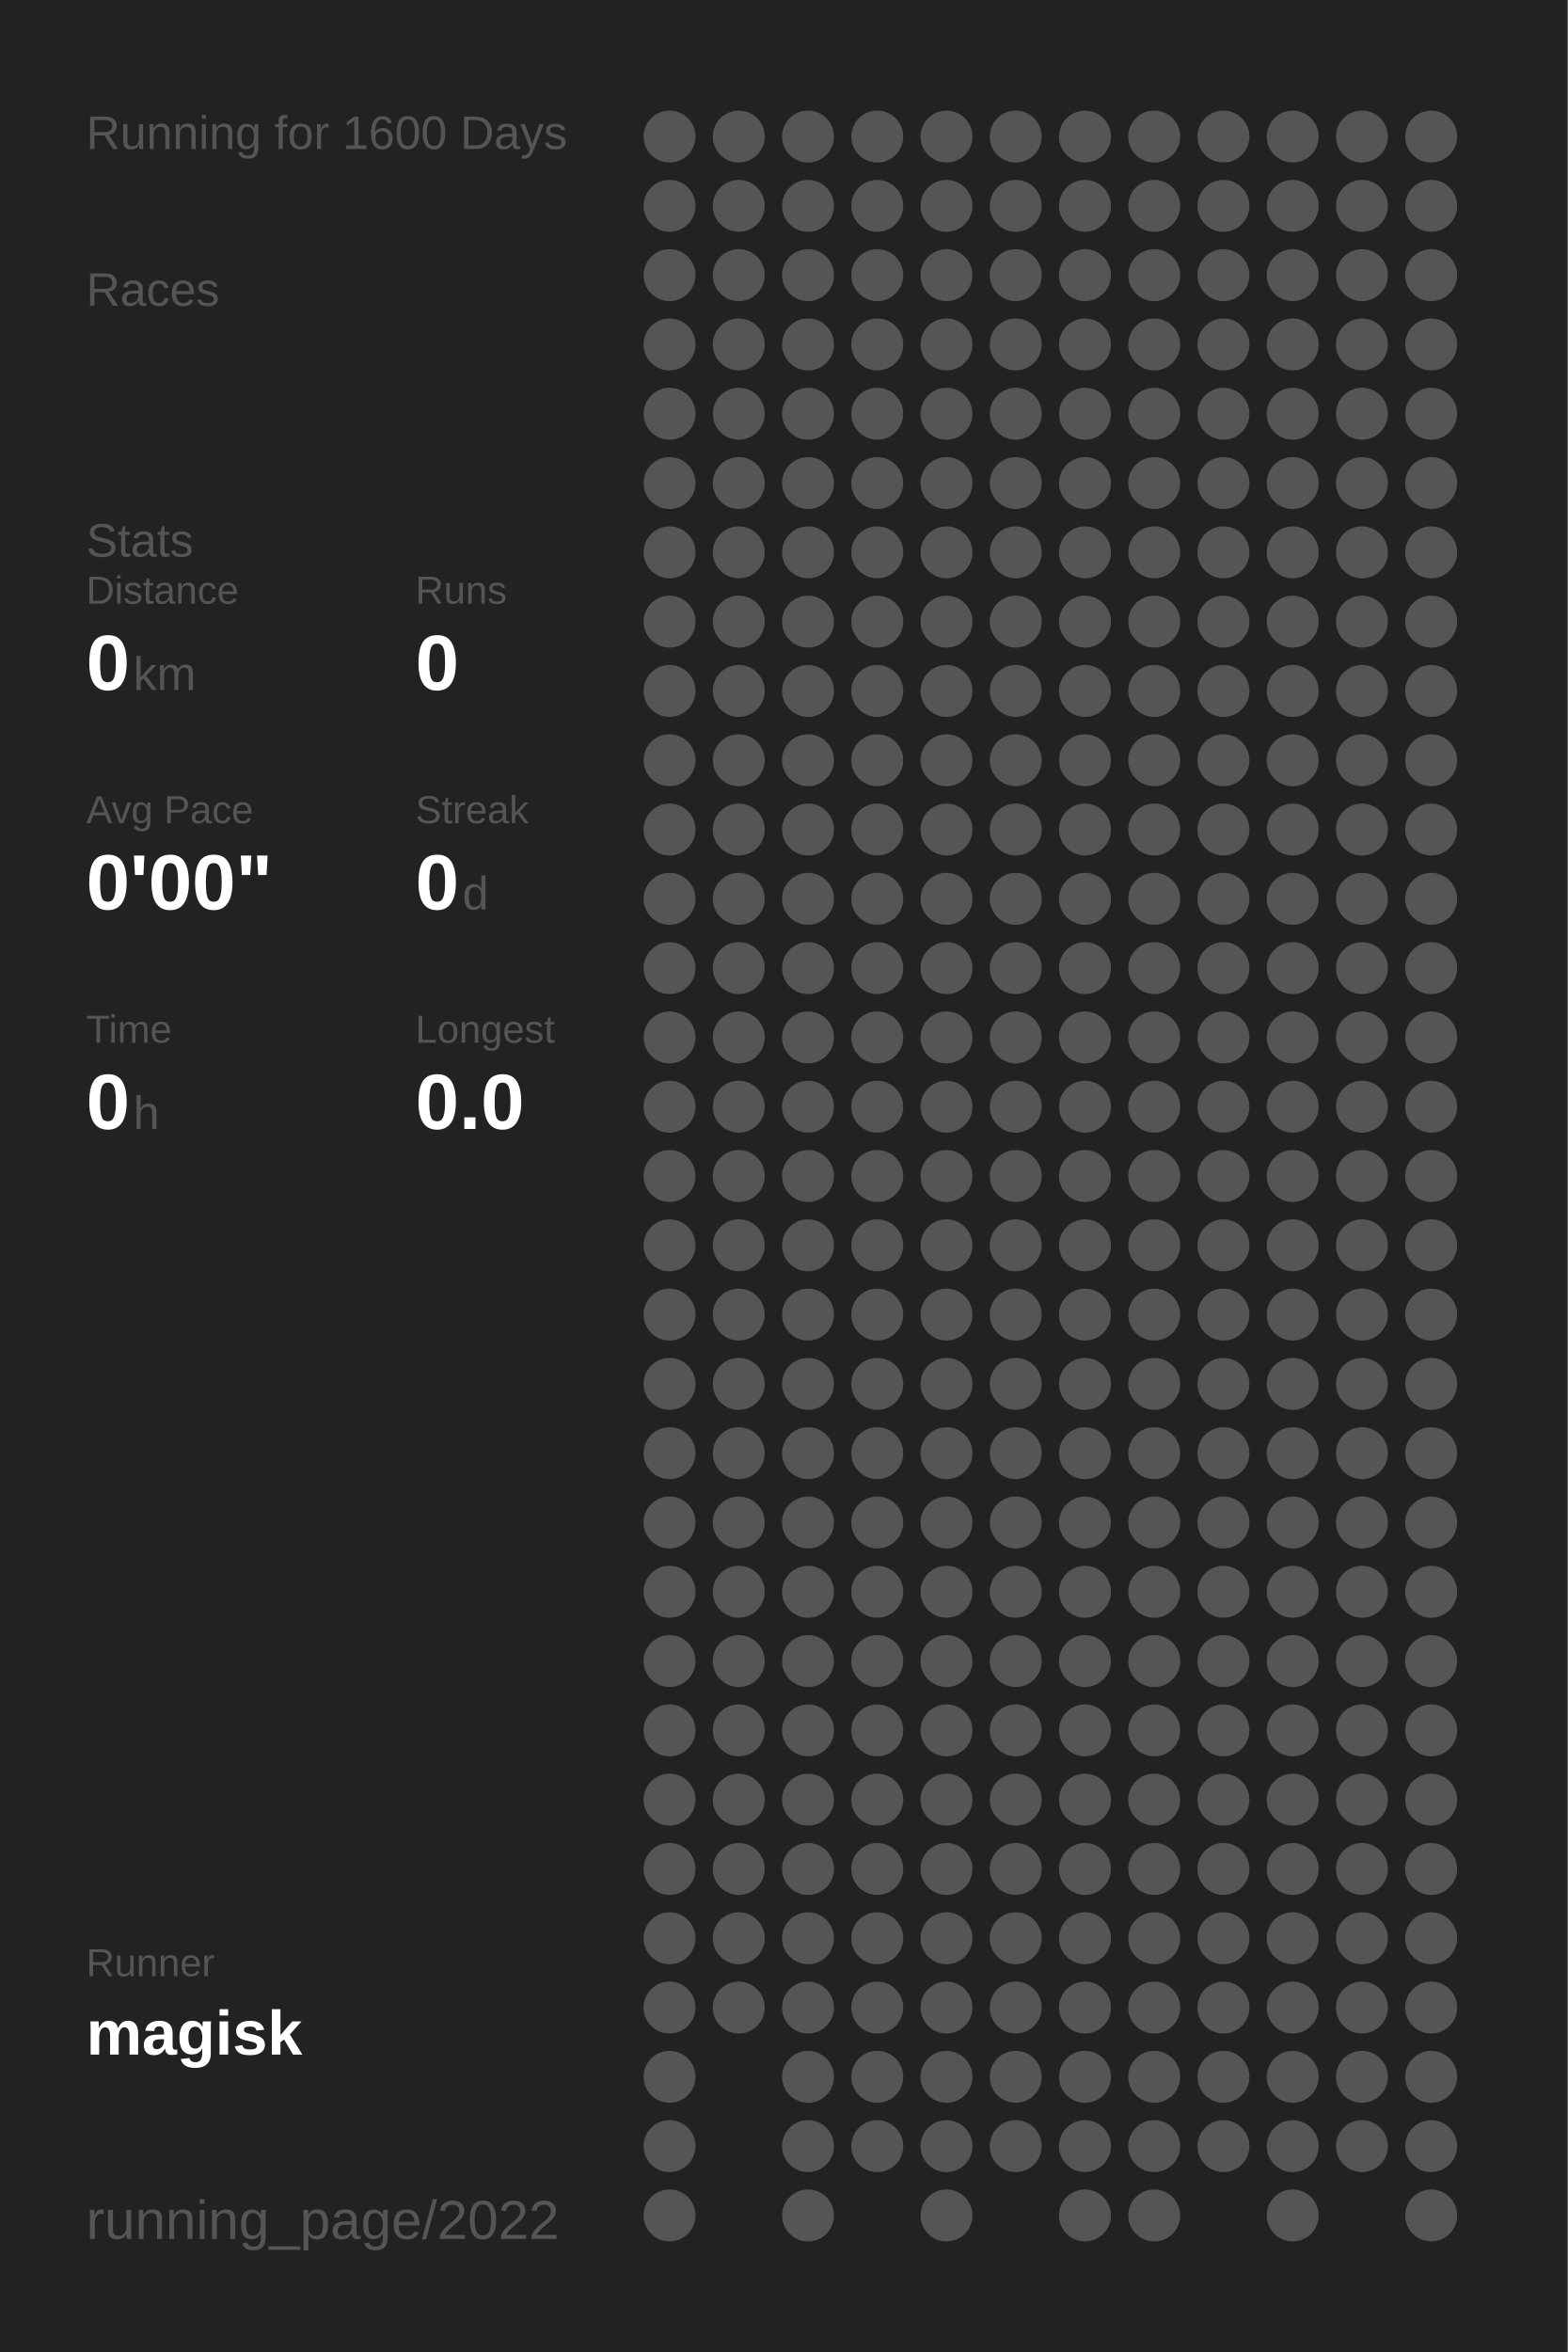
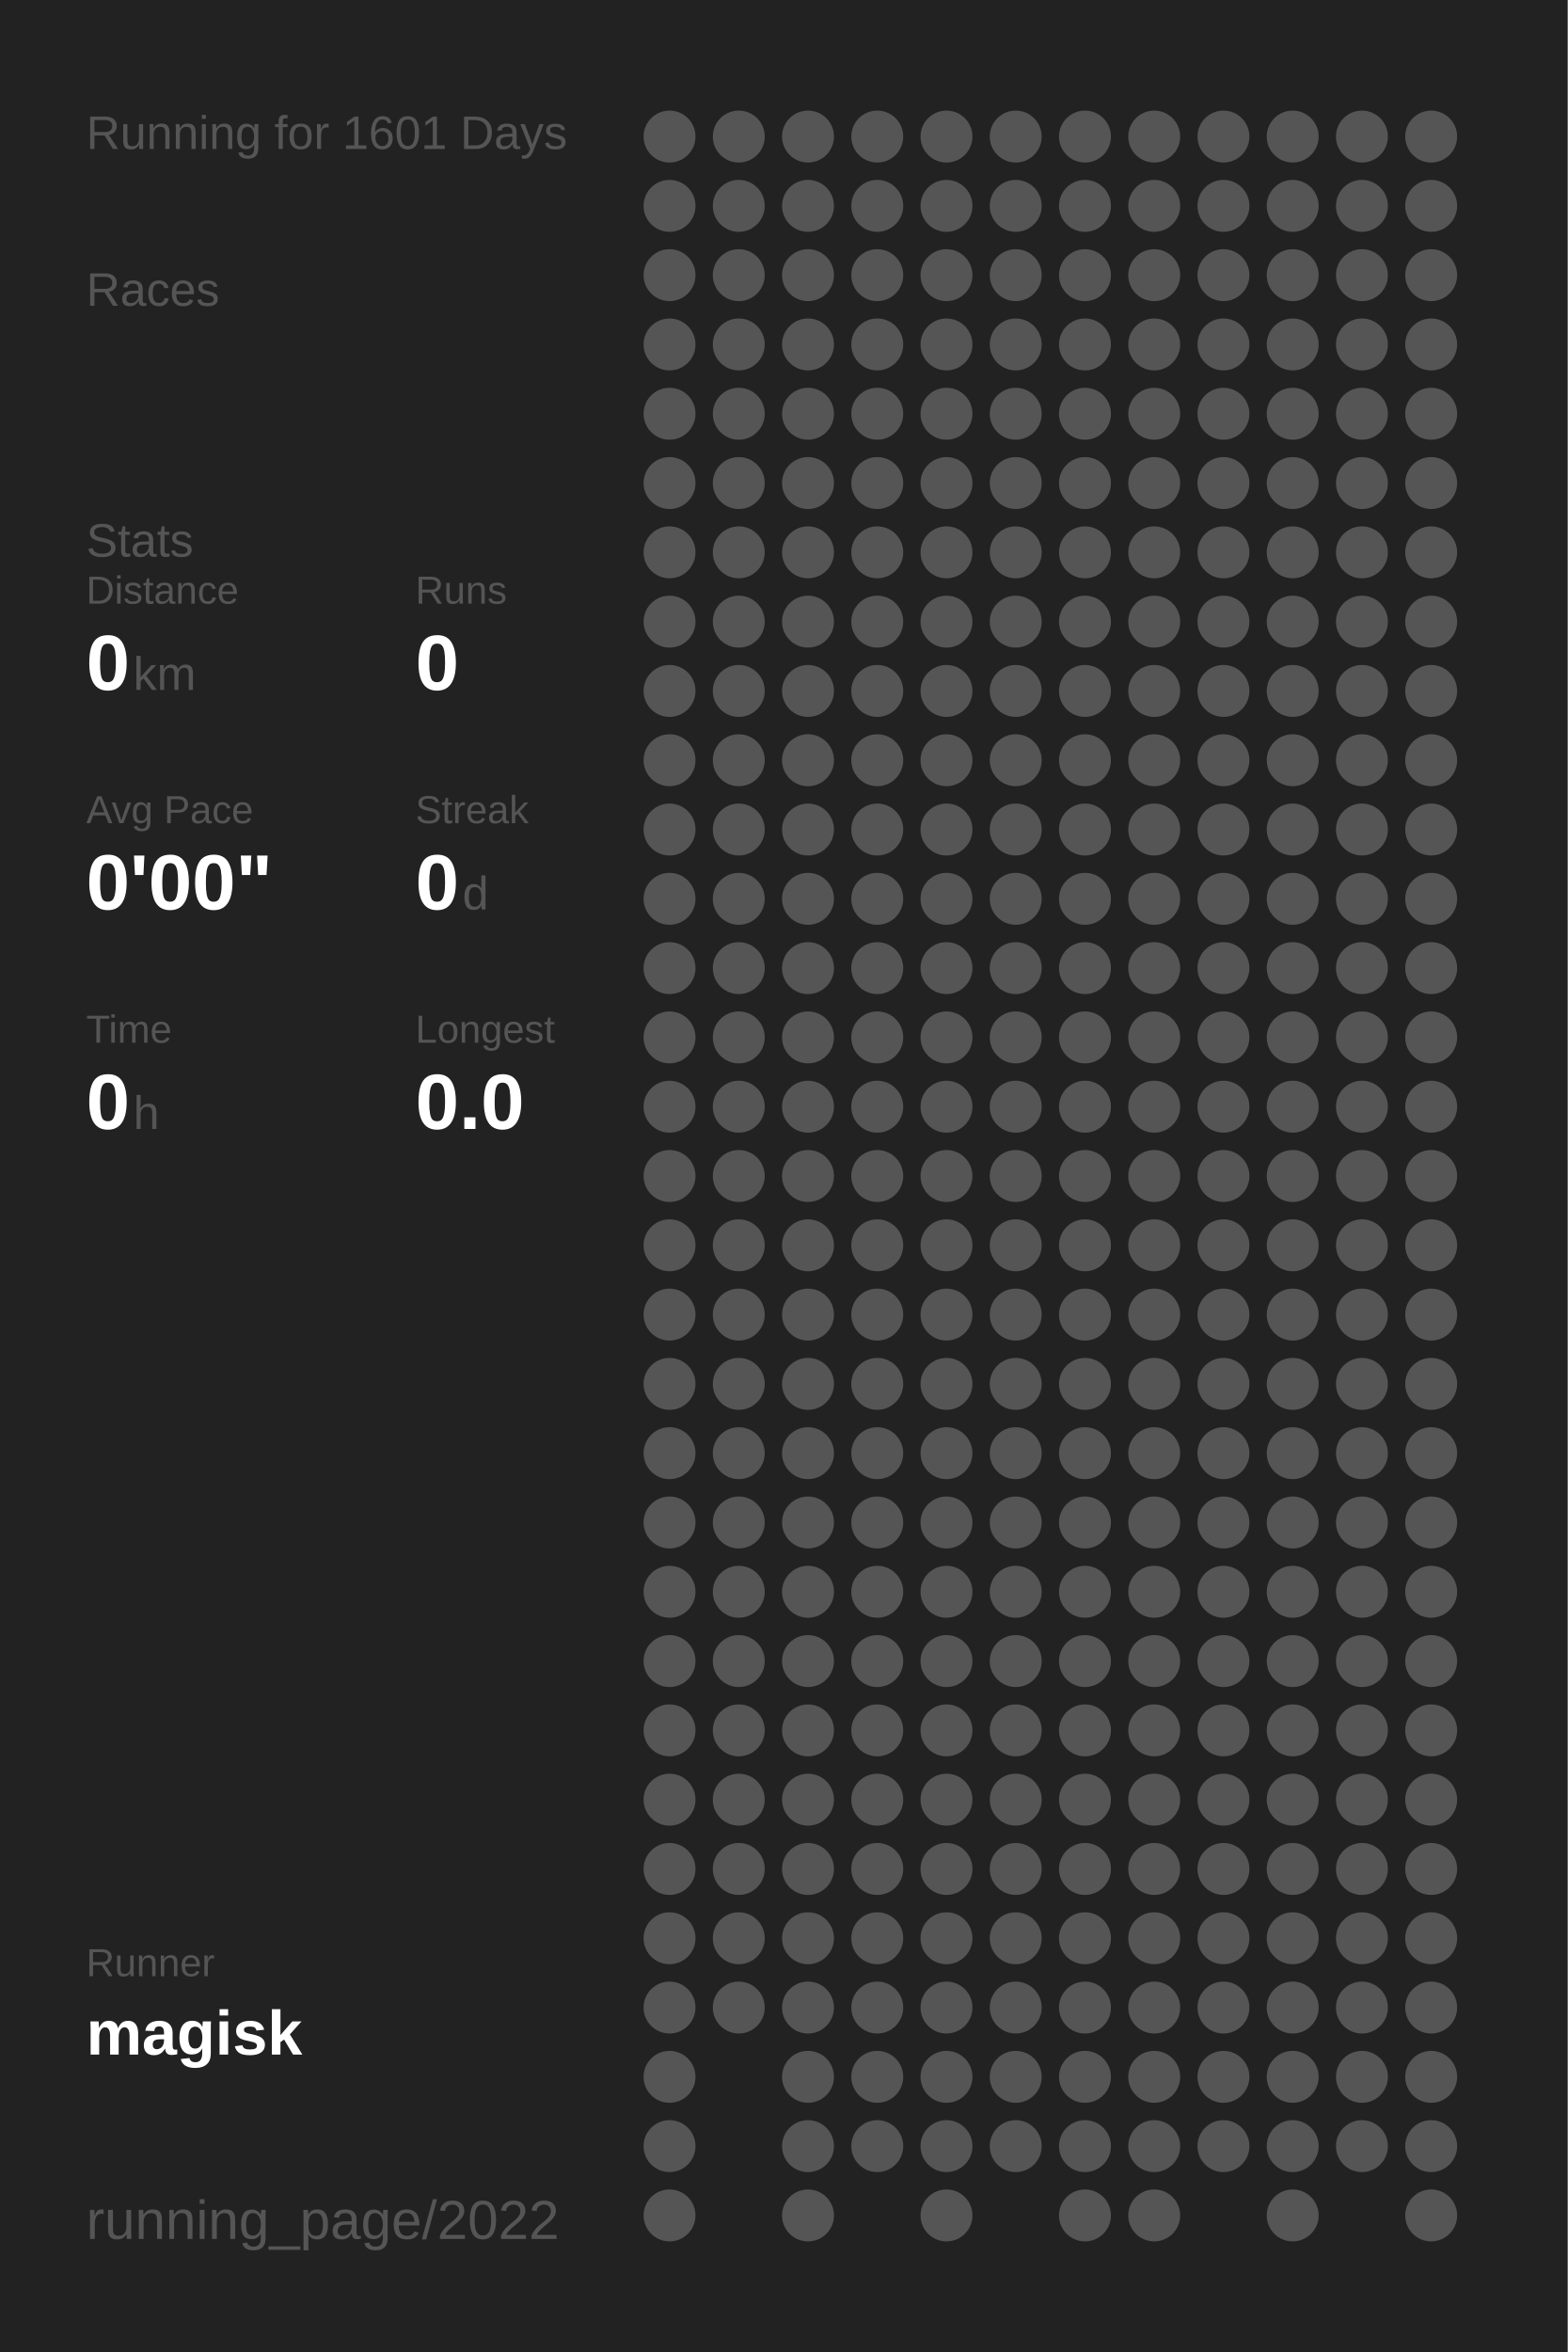
<svg xmlns="http://www.w3.org/2000/svg" baseProfile="full" height="300mm" version="1.1" viewBox="0,0,200,300" width="200mm">
  <defs />
  <rect fill="#222222" height="300" width="200" x="0" y="0" />
-   <text fill="#555555" style="font-size:6px; font-family:Arial;" x="11" y="19">Running for 1600 Days</text>
+   <text fill="#555555" style="font-size:6px; font-family:Arial;" x="11" y="19">Running for 1601 Days</text>
  <text fill="#555555" style="font-size:6px; font-family:Arial;" x="11" y="39">Races</text>
  <text fill="#555555" style="font-size:6px; font-family:Arial;" x="11" y="71">Stats</text>
  <text fill="#555555" style="font-size:5px; font-family:Arial;" x="11" y="77">Distance</text>
  <text fill="#FFFFFF" style="font-size:10px; font-family:Arial; font-weight:bold;" x="11" y="88">0</text>
  <text fill="#555555" style="font-size:6px; font-family:Arial;" x="17" y="88">km</text>
  <text fill="#555555" style="font-size:5px; font-family:Arial;" x="53" y="77">Runs</text>
  <text fill="#FFFFFF" style="font-size:10px; font-family:Arial; font-weight:bold;" x="53" y="88">0</text>
  <text fill="#555555" style="font-size:5px; font-family:Arial;" x="11" y="105">Avg Pace</text>
  <text fill="#FFFFFF" style="font-size:10px; font-family:Arial; font-weight:bold;" x="11" y="116">0'00"</text>
  <text fill="#555555" style="font-size:5px; font-family:Arial;" x="53" y="105">Streak</text>
  <text fill="#FFFFFF" style="font-size:10px; font-family:Arial; font-weight:bold;" x="53" y="116">0</text>
  <text fill="#555555" style="font-size:6px; font-family:Arial;" x="59" y="116">d</text>
  <text fill="#555555" style="font-size:5px; font-family:Arial;" x="11" y="133">Time</text>
  <text fill="#FFFFFF" style="font-size:10px; font-family:Arial; font-weight:bold;" x="11" y="144">0</text>
  <text fill="#555555" style="font-size:6px; font-family:Arial;" x="17" y="144">h</text>
  <text fill="#555555" style="font-size:5px; font-family:Arial;" x="53" y="133">Longest</text>
  <text fill="#FFFFFF" style="font-size:10px; font-family:Arial; font-weight:bold;" x="53" y="144">0.0</text>
  <text fill="#555555" style="font-size:5px; font-family:Arial;" x="11" y="252.065">Runner</text>
  <text fill="#FFFFFF" style="font-size:8px; font-family:Arial; font-weight:bold;" x="11" y="262.065">magisk</text>
  <text fill="#555555" style="font-size:7px; font-family:Arial;" x="11" y="285.581">running_page/2022</text>
  <circle cx="85.417" cy="17.419" fill="#555555" r="3.312" />
  <circle cx="85.417" cy="26.258" fill="#555555" r="3.312" />
  <circle cx="85.417" cy="35.097" fill="#555555" r="3.312" />
  <circle cx="85.417" cy="43.935" fill="#555555" r="3.312" />
  <circle cx="85.417" cy="52.774" fill="#555555" r="3.312" />
  <circle cx="85.417" cy="61.613" fill="#555555" r="3.312" />
  <circle cx="85.417" cy="70.452" fill="#555555" r="3.312" />
  <circle cx="85.417" cy="79.29" fill="#555555" r="3.312" />
  <circle cx="85.417" cy="88.129" fill="#555555" r="3.312" />
  <circle cx="85.417" cy="96.968" fill="#555555" r="3.312" />
  <circle cx="85.417" cy="105.806" fill="#555555" r="3.312" />
  <circle cx="85.417" cy="114.645" fill="#555555" r="3.312" />
  <circle cx="85.417" cy="123.484" fill="#555555" r="3.312" />
  <circle cx="85.417" cy="132.323" fill="#555555" r="3.312" />
  <circle cx="85.417" cy="141.161" fill="#555555" r="3.312" />
  <circle cx="85.417" cy="150" fill="#555555" r="3.312" />
  <circle cx="85.417" cy="158.839" fill="#555555" r="3.312" />
  <circle cx="85.417" cy="167.677" fill="#555555" r="3.312" />
  <circle cx="85.417" cy="176.516" fill="#555555" r="3.312" />
  <circle cx="85.417" cy="185.355" fill="#555555" r="3.312" />
  <circle cx="85.417" cy="194.194" fill="#555555" r="3.312" />
  <circle cx="85.417" cy="203.032" fill="#555555" r="3.312" />
  <circle cx="85.417" cy="211.871" fill="#555555" r="3.312" />
  <circle cx="85.417" cy="220.71" fill="#555555" r="3.312" />
  <circle cx="85.417" cy="229.548" fill="#555555" r="3.312" />
  <circle cx="85.417" cy="238.387" fill="#555555" r="3.312" />
  <circle cx="85.417" cy="247.226" fill="#555555" r="3.312" />
  <circle cx="85.417" cy="256.065" fill="#555555" r="3.312" />
  <circle cx="85.417" cy="264.903" fill="#555555" r="3.312" />
  <circle cx="85.417" cy="273.742" fill="#555555" r="3.312" />
  <circle cx="85.417" cy="282.581" fill="#555555" r="3.312" />
  <circle cx="94.25" cy="17.419" fill="#555555" r="3.312" />
  <circle cx="94.25" cy="26.258" fill="#555555" r="3.312" />
  <circle cx="94.25" cy="35.097" fill="#555555" r="3.312" />
  <circle cx="94.25" cy="43.935" fill="#555555" r="3.312" />
  <circle cx="94.25" cy="52.774" fill="#555555" r="3.312" />
  <circle cx="94.25" cy="61.613" fill="#555555" r="3.312" />
  <circle cx="94.25" cy="70.452" fill="#555555" r="3.312" />
  <circle cx="94.25" cy="79.29" fill="#555555" r="3.312" />
  <circle cx="94.25" cy="88.129" fill="#555555" r="3.312" />
  <circle cx="94.25" cy="96.968" fill="#555555" r="3.312" />
  <circle cx="94.25" cy="105.806" fill="#555555" r="3.312" />
  <circle cx="94.25" cy="114.645" fill="#555555" r="3.312" />
  <circle cx="94.25" cy="123.484" fill="#555555" r="3.312" />
  <circle cx="94.25" cy="132.323" fill="#555555" r="3.312" />
  <circle cx="94.25" cy="141.161" fill="#555555" r="3.312" />
  <circle cx="94.25" cy="150" fill="#555555" r="3.312" />
  <circle cx="94.25" cy="158.839" fill="#555555" r="3.312" />
  <circle cx="94.25" cy="167.677" fill="#555555" r="3.312" />
  <circle cx="94.25" cy="176.516" fill="#555555" r="3.312" />
  <circle cx="94.25" cy="185.355" fill="#555555" r="3.312" />
  <circle cx="94.25" cy="194.194" fill="#555555" r="3.312" />
  <circle cx="94.25" cy="203.032" fill="#555555" r="3.312" />
  <circle cx="94.25" cy="211.871" fill="#555555" r="3.312" />
  <circle cx="94.25" cy="220.71" fill="#555555" r="3.312" />
  <circle cx="94.25" cy="229.548" fill="#555555" r="3.312" />
  <circle cx="94.25" cy="238.387" fill="#555555" r="3.312" />
  <circle cx="94.25" cy="247.226" fill="#555555" r="3.312" />
  <circle cx="94.25" cy="256.065" fill="#555555" r="3.312" />
  <circle cx="103.083" cy="17.419" fill="#555555" r="3.312" />
  <circle cx="103.083" cy="26.258" fill="#555555" r="3.312" />
  <circle cx="103.083" cy="35.097" fill="#555555" r="3.312" />
  <circle cx="103.083" cy="43.935" fill="#555555" r="3.312" />
  <circle cx="103.083" cy="52.774" fill="#555555" r="3.312" />
  <circle cx="103.083" cy="61.613" fill="#555555" r="3.312" />
  <circle cx="103.083" cy="70.452" fill="#555555" r="3.312" />
  <circle cx="103.083" cy="79.29" fill="#555555" r="3.312" />
  <circle cx="103.083" cy="88.129" fill="#555555" r="3.312" />
  <circle cx="103.083" cy="96.968" fill="#555555" r="3.312" />
  <circle cx="103.083" cy="105.806" fill="#555555" r="3.312" />
  <circle cx="103.083" cy="114.645" fill="#555555" r="3.312" />
  <circle cx="103.083" cy="123.484" fill="#555555" r="3.312" />
  <circle cx="103.083" cy="132.323" fill="#555555" r="3.312" />
  <circle cx="103.083" cy="141.161" fill="#555555" r="3.312" />
  <circle cx="103.083" cy="150" fill="#555555" r="3.312" />
  <circle cx="103.083" cy="158.839" fill="#555555" r="3.312" />
  <circle cx="103.083" cy="167.677" fill="#555555" r="3.312" />
  <circle cx="103.083" cy="176.516" fill="#555555" r="3.312" />
  <circle cx="103.083" cy="185.355" fill="#555555" r="3.312" />
  <circle cx="103.083" cy="194.194" fill="#555555" r="3.312" />
  <circle cx="103.083" cy="203.032" fill="#555555" r="3.312" />
  <circle cx="103.083" cy="211.871" fill="#555555" r="3.312" />
  <circle cx="103.083" cy="220.71" fill="#555555" r="3.312" />
  <circle cx="103.083" cy="229.548" fill="#555555" r="3.312" />
  <circle cx="103.083" cy="238.387" fill="#555555" r="3.312" />
  <circle cx="103.083" cy="247.226" fill="#555555" r="3.312" />
  <circle cx="103.083" cy="256.065" fill="#555555" r="3.312" />
  <circle cx="103.083" cy="264.903" fill="#555555" r="3.312" />
  <circle cx="103.083" cy="273.742" fill="#555555" r="3.312" />
  <circle cx="103.083" cy="282.581" fill="#555555" r="3.312" />
  <circle cx="111.917" cy="17.419" fill="#555555" r="3.312" />
  <circle cx="111.917" cy="26.258" fill="#555555" r="3.312" />
  <circle cx="111.917" cy="35.097" fill="#555555" r="3.312" />
  <circle cx="111.917" cy="43.935" fill="#555555" r="3.312" />
  <circle cx="111.917" cy="52.774" fill="#555555" r="3.312" />
  <circle cx="111.917" cy="61.613" fill="#555555" r="3.312" />
  <circle cx="111.917" cy="70.452" fill="#555555" r="3.312" />
  <circle cx="111.917" cy="79.29" fill="#555555" r="3.312" />
  <circle cx="111.917" cy="88.129" fill="#555555" r="3.312" />
  <circle cx="111.917" cy="96.968" fill="#555555" r="3.312" />
  <circle cx="111.917" cy="105.806" fill="#555555" r="3.312" />
  <circle cx="111.917" cy="114.645" fill="#555555" r="3.312" />
  <circle cx="111.917" cy="123.484" fill="#555555" r="3.312" />
  <circle cx="111.917" cy="132.323" fill="#555555" r="3.312" />
  <circle cx="111.917" cy="141.161" fill="#555555" r="3.312" />
  <circle cx="111.917" cy="150" fill="#555555" r="3.312" />
  <circle cx="111.917" cy="158.839" fill="#555555" r="3.312" />
  <circle cx="111.917" cy="167.677" fill="#555555" r="3.312" />
  <circle cx="111.917" cy="176.516" fill="#555555" r="3.312" />
  <circle cx="111.917" cy="185.355" fill="#555555" r="3.312" />
  <circle cx="111.917" cy="194.194" fill="#555555" r="3.312" />
  <circle cx="111.917" cy="203.032" fill="#555555" r="3.312" />
  <circle cx="111.917" cy="211.871" fill="#555555" r="3.312" />
  <circle cx="111.917" cy="220.71" fill="#555555" r="3.312" />
  <circle cx="111.917" cy="229.548" fill="#555555" r="3.312" />
  <circle cx="111.917" cy="238.387" fill="#555555" r="3.312" />
  <circle cx="111.917" cy="247.226" fill="#555555" r="3.312" />
  <circle cx="111.917" cy="256.065" fill="#555555" r="3.312" />
  <circle cx="111.917" cy="264.903" fill="#555555" r="3.312" />
  <circle cx="111.917" cy="273.742" fill="#555555" r="3.312" />
  <circle cx="120.75" cy="17.419" fill="#555555" r="3.312" />
  <circle cx="120.75" cy="26.258" fill="#555555" r="3.312" />
  <circle cx="120.75" cy="35.097" fill="#555555" r="3.312" />
  <circle cx="120.75" cy="43.935" fill="#555555" r="3.312" />
  <circle cx="120.75" cy="52.774" fill="#555555" r="3.312" />
  <circle cx="120.75" cy="61.613" fill="#555555" r="3.312" />
  <circle cx="120.75" cy="70.452" fill="#555555" r="3.312" />
  <circle cx="120.75" cy="79.29" fill="#555555" r="3.312" />
  <circle cx="120.75" cy="88.129" fill="#555555" r="3.312" />
  <circle cx="120.75" cy="96.968" fill="#555555" r="3.312" />
  <circle cx="120.75" cy="105.806" fill="#555555" r="3.312" />
  <circle cx="120.75" cy="114.645" fill="#555555" r="3.312" />
  <circle cx="120.75" cy="123.484" fill="#555555" r="3.312" />
  <circle cx="120.75" cy="132.323" fill="#555555" r="3.312" />
  <circle cx="120.75" cy="141.161" fill="#555555" r="3.312" />
  <circle cx="120.75" cy="150" fill="#555555" r="3.312" />
  <circle cx="120.75" cy="158.839" fill="#555555" r="3.312" />
  <circle cx="120.75" cy="167.677" fill="#555555" r="3.312" />
  <circle cx="120.75" cy="176.516" fill="#555555" r="3.312" />
  <circle cx="120.75" cy="185.355" fill="#555555" r="3.312" />
  <circle cx="120.75" cy="194.194" fill="#555555" r="3.312" />
  <circle cx="120.75" cy="203.032" fill="#555555" r="3.312" />
  <circle cx="120.75" cy="211.871" fill="#555555" r="3.312" />
  <circle cx="120.75" cy="220.71" fill="#555555" r="3.312" />
  <circle cx="120.75" cy="229.548" fill="#555555" r="3.312" />
  <circle cx="120.75" cy="238.387" fill="#555555" r="3.312" />
  <circle cx="120.75" cy="247.226" fill="#555555" r="3.312" />
  <circle cx="120.75" cy="256.065" fill="#555555" r="3.312" />
  <circle cx="120.75" cy="264.903" fill="#555555" r="3.312" />
  <circle cx="120.75" cy="273.742" fill="#555555" r="3.312" />
  <circle cx="120.75" cy="282.581" fill="#555555" r="3.312" />
  <circle cx="129.583" cy="17.419" fill="#555555" r="3.312" />
  <circle cx="129.583" cy="26.258" fill="#555555" r="3.312" />
  <circle cx="129.583" cy="35.097" fill="#555555" r="3.312" />
  <circle cx="129.583" cy="43.935" fill="#555555" r="3.312" />
  <circle cx="129.583" cy="52.774" fill="#555555" r="3.312" />
  <circle cx="129.583" cy="61.613" fill="#555555" r="3.312" />
  <circle cx="129.583" cy="70.452" fill="#555555" r="3.312" />
  <circle cx="129.583" cy="79.29" fill="#555555" r="3.312" />
  <circle cx="129.583" cy="88.129" fill="#555555" r="3.312" />
  <circle cx="129.583" cy="96.968" fill="#555555" r="3.312" />
  <circle cx="129.583" cy="105.806" fill="#555555" r="3.312" />
  <circle cx="129.583" cy="114.645" fill="#555555" r="3.312" />
  <circle cx="129.583" cy="123.484" fill="#555555" r="3.312" />
  <circle cx="129.583" cy="132.323" fill="#555555" r="3.312" />
  <circle cx="129.583" cy="141.161" fill="#555555" r="3.312" />
  <circle cx="129.583" cy="150" fill="#555555" r="3.312" />
  <circle cx="129.583" cy="158.839" fill="#555555" r="3.312" />
  <circle cx="129.583" cy="167.677" fill="#555555" r="3.312" />
  <circle cx="129.583" cy="176.516" fill="#555555" r="3.312" />
  <circle cx="129.583" cy="185.355" fill="#555555" r="3.312" />
  <circle cx="129.583" cy="194.194" fill="#555555" r="3.312" />
  <circle cx="129.583" cy="203.032" fill="#555555" r="3.312" />
  <circle cx="129.583" cy="211.871" fill="#555555" r="3.312" />
  <circle cx="129.583" cy="220.71" fill="#555555" r="3.312" />
  <circle cx="129.583" cy="229.548" fill="#555555" r="3.312" />
  <circle cx="129.583" cy="238.387" fill="#555555" r="3.312" />
  <circle cx="129.583" cy="247.226" fill="#555555" r="3.312" />
  <circle cx="129.583" cy="256.065" fill="#555555" r="3.312" />
  <circle cx="129.583" cy="264.903" fill="#555555" r="3.312" />
  <circle cx="129.583" cy="273.742" fill="#555555" r="3.312" />
  <circle cx="138.417" cy="17.419" fill="#555555" r="3.312" />
  <circle cx="138.417" cy="26.258" fill="#555555" r="3.312" />
  <circle cx="138.417" cy="35.097" fill="#555555" r="3.312" />
  <circle cx="138.417" cy="43.935" fill="#555555" r="3.312" />
  <circle cx="138.417" cy="52.774" fill="#555555" r="3.312" />
  <circle cx="138.417" cy="61.613" fill="#555555" r="3.312" />
  <circle cx="138.417" cy="70.452" fill="#555555" r="3.312" />
  <circle cx="138.417" cy="79.29" fill="#555555" r="3.312" />
  <circle cx="138.417" cy="88.129" fill="#555555" r="3.312" />
  <circle cx="138.417" cy="96.968" fill="#555555" r="3.312" />
  <circle cx="138.417" cy="105.806" fill="#555555" r="3.312" />
  <circle cx="138.417" cy="114.645" fill="#555555" r="3.312" />
  <circle cx="138.417" cy="123.484" fill="#555555" r="3.312" />
  <circle cx="138.417" cy="132.323" fill="#555555" r="3.312" />
  <circle cx="138.417" cy="141.161" fill="#555555" r="3.312" />
  <circle cx="138.417" cy="150" fill="#555555" r="3.312" />
  <circle cx="138.417" cy="158.839" fill="#555555" r="3.312" />
  <circle cx="138.417" cy="167.677" fill="#555555" r="3.312" />
  <circle cx="138.417" cy="176.516" fill="#555555" r="3.312" />
  <circle cx="138.417" cy="185.355" fill="#555555" r="3.312" />
  <circle cx="138.417" cy="194.194" fill="#555555" r="3.312" />
  <circle cx="138.417" cy="203.032" fill="#555555" r="3.312" />
  <circle cx="138.417" cy="211.871" fill="#555555" r="3.312" />
  <circle cx="138.417" cy="220.71" fill="#555555" r="3.312" />
  <circle cx="138.417" cy="229.548" fill="#555555" r="3.312" />
  <circle cx="138.417" cy="238.387" fill="#555555" r="3.312" />
  <circle cx="138.417" cy="247.226" fill="#555555" r="3.312" />
  <circle cx="138.417" cy="256.065" fill="#555555" r="3.312" />
  <circle cx="138.417" cy="264.903" fill="#555555" r="3.312" />
  <circle cx="138.417" cy="273.742" fill="#555555" r="3.312" />
  <circle cx="138.417" cy="282.581" fill="#555555" r="3.312" />
  <circle cx="147.25" cy="17.419" fill="#555555" r="3.312" />
  <circle cx="147.25" cy="26.258" fill="#555555" r="3.312" />
  <circle cx="147.25" cy="35.097" fill="#555555" r="3.312" />
  <circle cx="147.25" cy="43.935" fill="#555555" r="3.312" />
  <circle cx="147.25" cy="52.774" fill="#555555" r="3.312" />
  <circle cx="147.25" cy="61.613" fill="#555555" r="3.312" />
  <circle cx="147.25" cy="70.452" fill="#555555" r="3.312" />
  <circle cx="147.25" cy="79.29" fill="#555555" r="3.312" />
  <circle cx="147.25" cy="88.129" fill="#555555" r="3.312" />
  <circle cx="147.25" cy="96.968" fill="#555555" r="3.312" />
  <circle cx="147.25" cy="105.806" fill="#555555" r="3.312" />
  <circle cx="147.25" cy="114.645" fill="#555555" r="3.312" />
  <circle cx="147.25" cy="123.484" fill="#555555" r="3.312" />
  <circle cx="147.25" cy="132.323" fill="#555555" r="3.312" />
  <circle cx="147.25" cy="141.161" fill="#555555" r="3.312" />
  <circle cx="147.25" cy="150" fill="#555555" r="3.312" />
  <circle cx="147.25" cy="158.839" fill="#555555" r="3.312" />
  <circle cx="147.25" cy="167.677" fill="#555555" r="3.312" />
  <circle cx="147.25" cy="176.516" fill="#555555" r="3.312" />
  <circle cx="147.25" cy="185.355" fill="#555555" r="3.312" />
  <circle cx="147.25" cy="194.194" fill="#555555" r="3.312" />
  <circle cx="147.25" cy="203.032" fill="#555555" r="3.312" />
  <circle cx="147.25" cy="211.871" fill="#555555" r="3.312" />
  <circle cx="147.25" cy="220.71" fill="#555555" r="3.312" />
  <circle cx="147.25" cy="229.548" fill="#555555" r="3.312" />
  <circle cx="147.25" cy="238.387" fill="#555555" r="3.312" />
  <circle cx="147.25" cy="247.226" fill="#555555" r="3.312" />
  <circle cx="147.25" cy="256.065" fill="#555555" r="3.312" />
  <circle cx="147.25" cy="264.903" fill="#555555" r="3.312" />
  <circle cx="147.25" cy="273.742" fill="#555555" r="3.312" />
  <circle cx="147.25" cy="282.581" fill="#555555" r="3.312" />
  <circle cx="156.083" cy="17.419" fill="#555555" r="3.312" />
  <circle cx="156.083" cy="26.258" fill="#555555" r="3.312" />
  <circle cx="156.083" cy="35.097" fill="#555555" r="3.312" />
  <circle cx="156.083" cy="43.935" fill="#555555" r="3.312" />
  <circle cx="156.083" cy="52.774" fill="#555555" r="3.312" />
  <circle cx="156.083" cy="61.613" fill="#555555" r="3.312" />
  <circle cx="156.083" cy="70.452" fill="#555555" r="3.312" />
  <circle cx="156.083" cy="79.29" fill="#555555" r="3.312" />
  <circle cx="156.083" cy="88.129" fill="#555555" r="3.312" />
  <circle cx="156.083" cy="96.968" fill="#555555" r="3.312" />
  <circle cx="156.083" cy="105.806" fill="#555555" r="3.312" />
  <circle cx="156.083" cy="114.645" fill="#555555" r="3.312" />
  <circle cx="156.083" cy="123.484" fill="#555555" r="3.312" />
  <circle cx="156.083" cy="132.323" fill="#555555" r="3.312" />
  <circle cx="156.083" cy="141.161" fill="#555555" r="3.312" />
  <circle cx="156.083" cy="150" fill="#555555" r="3.312" />
  <circle cx="156.083" cy="158.839" fill="#555555" r="3.312" />
  <circle cx="156.083" cy="167.677" fill="#555555" r="3.312" />
  <circle cx="156.083" cy="176.516" fill="#555555" r="3.312" />
  <circle cx="156.083" cy="185.355" fill="#555555" r="3.312" />
  <circle cx="156.083" cy="194.194" fill="#555555" r="3.312" />
  <circle cx="156.083" cy="203.032" fill="#555555" r="3.312" />
  <circle cx="156.083" cy="211.871" fill="#555555" r="3.312" />
  <circle cx="156.083" cy="220.71" fill="#555555" r="3.312" />
  <circle cx="156.083" cy="229.548" fill="#555555" r="3.312" />
  <circle cx="156.083" cy="238.387" fill="#555555" r="3.312" />
  <circle cx="156.083" cy="247.226" fill="#555555" r="3.312" />
  <circle cx="156.083" cy="256.065" fill="#555555" r="3.312" />
  <circle cx="156.083" cy="264.903" fill="#555555" r="3.312" />
  <circle cx="156.083" cy="273.742" fill="#555555" r="3.312" />
  <circle cx="164.917" cy="17.419" fill="#555555" r="3.312" />
  <circle cx="164.917" cy="26.258" fill="#555555" r="3.312" />
  <circle cx="164.917" cy="35.097" fill="#555555" r="3.312" />
  <circle cx="164.917" cy="43.935" fill="#555555" r="3.312" />
  <circle cx="164.917" cy="52.774" fill="#555555" r="3.312" />
  <circle cx="164.917" cy="61.613" fill="#555555" r="3.312" />
  <circle cx="164.917" cy="70.452" fill="#555555" r="3.312" />
  <circle cx="164.917" cy="79.29" fill="#555555" r="3.312" />
  <circle cx="164.917" cy="88.129" fill="#555555" r="3.312" />
  <circle cx="164.917" cy="96.968" fill="#555555" r="3.312" />
  <circle cx="164.917" cy="105.806" fill="#555555" r="3.312" />
  <circle cx="164.917" cy="114.645" fill="#555555" r="3.312" />
  <circle cx="164.917" cy="123.484" fill="#555555" r="3.312" />
  <circle cx="164.917" cy="132.323" fill="#555555" r="3.312" />
  <circle cx="164.917" cy="141.161" fill="#555555" r="3.312" />
  <circle cx="164.917" cy="150" fill="#555555" r="3.312" />
  <circle cx="164.917" cy="158.839" fill="#555555" r="3.312" />
  <circle cx="164.917" cy="167.677" fill="#555555" r="3.312" />
  <circle cx="164.917" cy="176.516" fill="#555555" r="3.312" />
  <circle cx="164.917" cy="185.355" fill="#555555" r="3.312" />
  <circle cx="164.917" cy="194.194" fill="#555555" r="3.312" />
  <circle cx="164.917" cy="203.032" fill="#555555" r="3.312" />
  <circle cx="164.917" cy="211.871" fill="#555555" r="3.312" />
  <circle cx="164.917" cy="220.71" fill="#555555" r="3.312" />
  <circle cx="164.917" cy="229.548" fill="#555555" r="3.312" />
  <circle cx="164.917" cy="238.387" fill="#555555" r="3.312" />
  <circle cx="164.917" cy="247.226" fill="#555555" r="3.312" />
  <circle cx="164.917" cy="256.065" fill="#555555" r="3.312" />
  <circle cx="164.917" cy="264.903" fill="#555555" r="3.312" />
  <circle cx="164.917" cy="273.742" fill="#555555" r="3.312" />
  <circle cx="164.917" cy="282.581" fill="#555555" r="3.312" />
  <circle cx="173.75" cy="17.419" fill="#555555" r="3.312" />
  <circle cx="173.75" cy="26.258" fill="#555555" r="3.312" />
  <circle cx="173.75" cy="35.097" fill="#555555" r="3.312" />
  <circle cx="173.75" cy="43.935" fill="#555555" r="3.312" />
  <circle cx="173.75" cy="52.774" fill="#555555" r="3.312" />
  <circle cx="173.75" cy="61.613" fill="#555555" r="3.312" />
  <circle cx="173.75" cy="70.452" fill="#555555" r="3.312" />
  <circle cx="173.75" cy="79.29" fill="#555555" r="3.312" />
  <circle cx="173.75" cy="88.129" fill="#555555" r="3.312" />
  <circle cx="173.75" cy="96.968" fill="#555555" r="3.312" />
  <circle cx="173.75" cy="105.806" fill="#555555" r="3.312" />
  <circle cx="173.75" cy="114.645" fill="#555555" r="3.312" />
  <circle cx="173.75" cy="123.484" fill="#555555" r="3.312" />
  <circle cx="173.75" cy="132.323" fill="#555555" r="3.312" />
  <circle cx="173.75" cy="141.161" fill="#555555" r="3.312" />
  <circle cx="173.75" cy="150" fill="#555555" r="3.312" />
  <circle cx="173.75" cy="158.839" fill="#555555" r="3.312" />
  <circle cx="173.75" cy="167.677" fill="#555555" r="3.312" />
  <circle cx="173.75" cy="176.516" fill="#555555" r="3.312" />
  <circle cx="173.75" cy="185.355" fill="#555555" r="3.312" />
  <circle cx="173.75" cy="194.194" fill="#555555" r="3.312" />
  <circle cx="173.75" cy="203.032" fill="#555555" r="3.312" />
  <circle cx="173.75" cy="211.871" fill="#555555" r="3.312" />
  <circle cx="173.75" cy="220.71" fill="#555555" r="3.312" />
  <circle cx="173.75" cy="229.548" fill="#555555" r="3.312" />
  <circle cx="173.75" cy="238.387" fill="#555555" r="3.312" />
  <circle cx="173.75" cy="247.226" fill="#555555" r="3.312" />
  <circle cx="173.75" cy="256.065" fill="#555555" r="3.312" />
  <circle cx="173.75" cy="264.903" fill="#555555" r="3.312" />
  <circle cx="173.75" cy="273.742" fill="#555555" r="3.312" />
  <circle cx="182.583" cy="17.419" fill="#555555" r="3.312" />
  <circle cx="182.583" cy="26.258" fill="#555555" r="3.312" />
  <circle cx="182.583" cy="35.097" fill="#555555" r="3.312" />
  <circle cx="182.583" cy="43.935" fill="#555555" r="3.312" />
  <circle cx="182.583" cy="52.774" fill="#555555" r="3.312" />
  <circle cx="182.583" cy="61.613" fill="#555555" r="3.312" />
  <circle cx="182.583" cy="70.452" fill="#555555" r="3.312" />
  <circle cx="182.583" cy="79.29" fill="#555555" r="3.312" />
  <circle cx="182.583" cy="88.129" fill="#555555" r="3.312" />
  <circle cx="182.583" cy="96.968" fill="#555555" r="3.312" />
  <circle cx="182.583" cy="105.806" fill="#555555" r="3.312" />
  <circle cx="182.583" cy="114.645" fill="#555555" r="3.312" />
  <circle cx="182.583" cy="123.484" fill="#555555" r="3.312" />
  <circle cx="182.583" cy="132.323" fill="#555555" r="3.312" />
  <circle cx="182.583" cy="141.161" fill="#555555" r="3.312" />
  <circle cx="182.583" cy="150" fill="#555555" r="3.312" />
  <circle cx="182.583" cy="158.839" fill="#555555" r="3.312" />
  <circle cx="182.583" cy="167.677" fill="#555555" r="3.312" />
  <circle cx="182.583" cy="176.516" fill="#555555" r="3.312" />
  <circle cx="182.583" cy="185.355" fill="#555555" r="3.312" />
  <circle cx="182.583" cy="194.194" fill="#555555" r="3.312" />
  <circle cx="182.583" cy="203.032" fill="#555555" r="3.312" />
  <circle cx="182.583" cy="211.871" fill="#555555" r="3.312" />
  <circle cx="182.583" cy="220.71" fill="#555555" r="3.312" />
  <circle cx="182.583" cy="229.548" fill="#555555" r="3.312" />
  <circle cx="182.583" cy="238.387" fill="#555555" r="3.312" />
  <circle cx="182.583" cy="247.226" fill="#555555" r="3.312" />
  <circle cx="182.583" cy="256.065" fill="#555555" r="3.312" />
  <circle cx="182.583" cy="264.903" fill="#555555" r="3.312" />
  <circle cx="182.583" cy="273.742" fill="#555555" r="3.312" />
  <circle cx="182.583" cy="282.581" fill="#555555" r="3.312" />
</svg>
